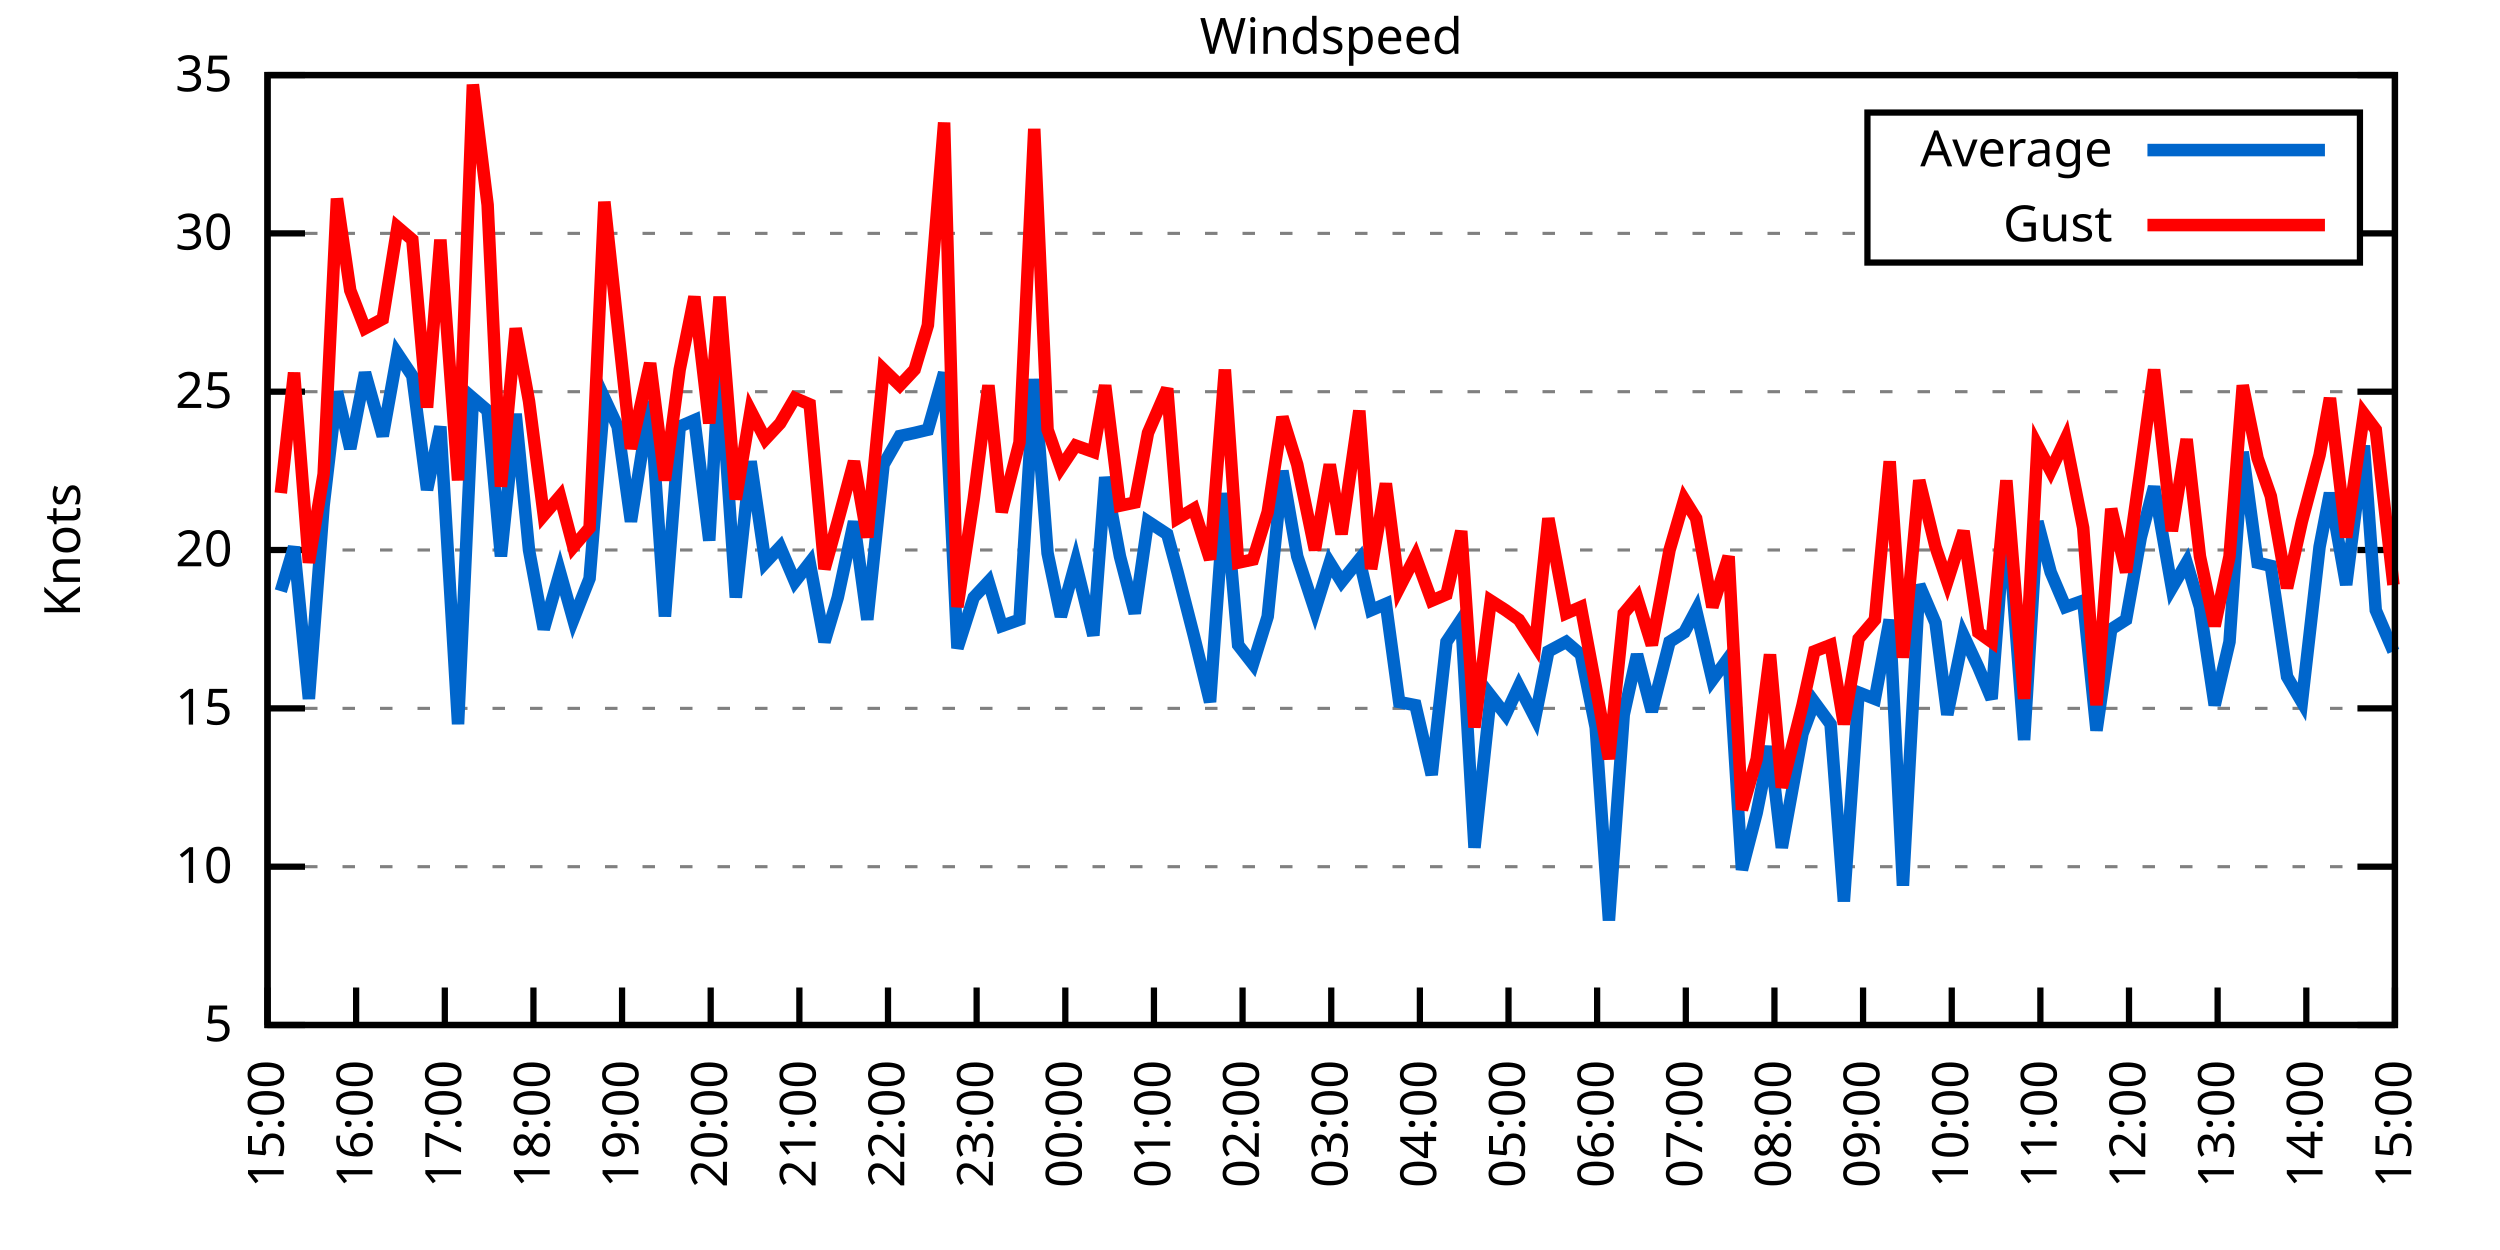
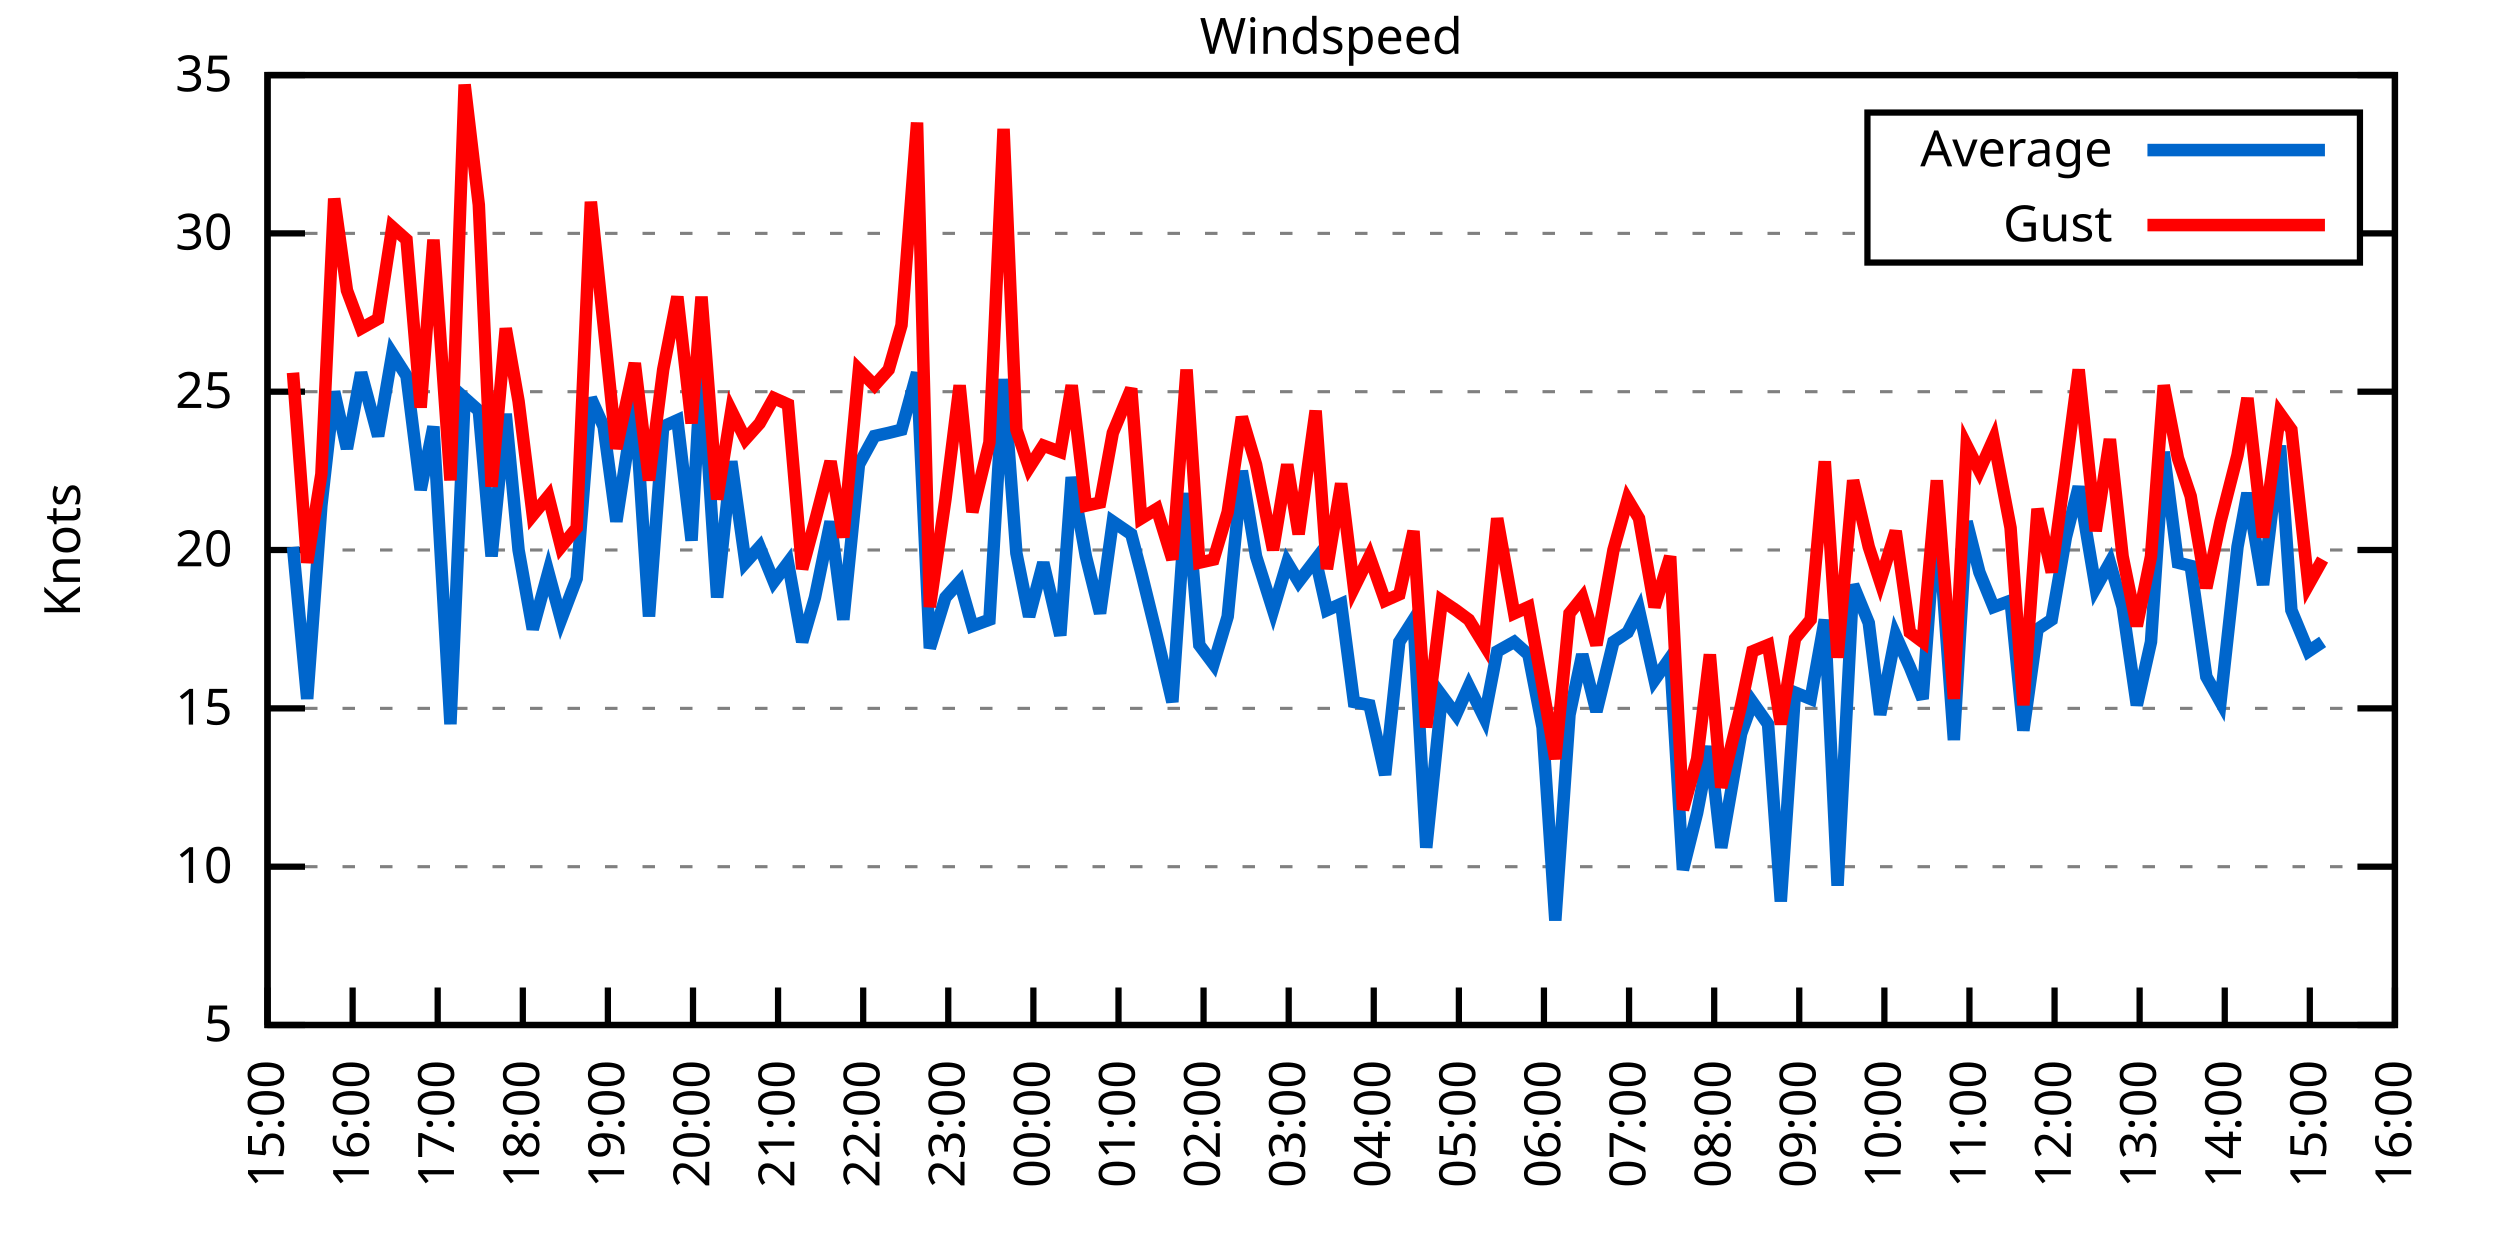
<svg xmlns="http://www.w3.org/2000/svg" xmlns:xlink="http://www.w3.org/1999/xlink" width="400" height="200" viewBox="0 0 400 200">
  <g id="gnuplot_canvas">
    <rect x="0" y="0" width="400" height="200" fill="none" />
    <defs>
      <circle id="gpDot" r="0.5" stroke-width="0.5" stroke="currentColor" />
      <path id="gpPt0" stroke-width="0.333" stroke="currentColor" d="M-1,0 h2 M0,-1 v2" />
      <path id="gpPt1" stroke-width="0.333" stroke="currentColor" d="M-1,-1 L1,1 M1,-1 L-1,1" />
      <path id="gpPt2" stroke-width="0.333" stroke="currentColor" d="M-1,0 L1,0 M0,-1 L0,1 M-1,-1 L1,1 M-1,1 L1,-1" />
      <rect id="gpPt3" stroke-width="0.333" stroke="currentColor" x="-1" y="-1" width="2" height="2" />
      <rect id="gpPt4" stroke-width="0.333" stroke="currentColor" fill="currentColor" x="-1" y="-1" width="2" height="2" />
      <circle id="gpPt5" stroke-width="0.333" stroke="currentColor" cx="0" cy="0" r="1" />
      <use xlink:href="#gpPt5" id="gpPt6" fill="currentColor" stroke="none" />
      <path id="gpPt7" stroke-width="0.333" stroke="currentColor" d="M0,-1.33 L-1.33,0.67 L1.33,0.67 z" />
      <use xlink:href="#gpPt7" id="gpPt8" fill="currentColor" stroke="none" />
      <use xlink:href="#gpPt7" id="gpPt9" stroke="currentColor" transform="rotate(180)" />
      <use xlink:href="#gpPt9" id="gpPt10" fill="currentColor" stroke="none" />
      <use xlink:href="#gpPt3" id="gpPt11" stroke="currentColor" transform="rotate(45)" />
      <use xlink:href="#gpPt11" id="gpPt12" fill="currentColor" stroke="none" />
      <path id="gpPt13" stroke-width="0.333" stroke="currentColor" d="M0,1.330 L1.265,0.411 L0.782,-1.067 L-0.782,-1.076 L-1.265,0.411 z" />
      <use xlink:href="#gpPt13" id="gpPt14" fill="currentColor" stroke="none" />
      <filter id="textbox" filterUnits="objectBoundingBox" x="0" y="0" height="1" width="1">
        <feFlood flood-color="white" flood-opacity="1" result="bgnd" />
        <feComposite in="SourceGraphic" in2="bgnd" operator="atop" />
      </filter>
      <filter id="greybox" filterUnits="objectBoundingBox" x="0" y="0" height="1" width="1">
        <feFlood flood-color="lightgrey" flood-opacity="1" result="grey" />
        <feComposite in="SourceGraphic" in2="grey" operator="atop" />
      </filter>
    </defs>
    <g fill="none" color="white" stroke="currentColor" stroke-width="1.00" stroke-linecap="butt" stroke-linejoin="miter">
</g>
    <g fill="none" color="black" stroke="currentColor" stroke-width="1.00" stroke-linecap="butt" stroke-linejoin="miter">
      <g stroke="none" shape-rendering="crispEdges">
        <polygon fill="rgb(255, 255, 255)" points="42.80,164.00 383.18,164.00 383.18,12.02 42.80,12.02 " />
      </g>
    </g>
    <g fill="none" color="black" stroke="currentColor" stroke-width="1.00" stroke-linecap="butt" stroke-linejoin="miter">
</g>
    <g fill="none" color="black" stroke="black" stroke-width="0.50" stroke-linecap="butt" stroke-linejoin="miter">
</g>
    <g fill="none" color="gray" stroke="currentColor" stroke-width="0.50" stroke-linecap="butt" stroke-linejoin="miter">
      <path stroke="gray" stroke-dasharray="2,4" class="gridline" d="M42.80,164.00 L383.19,164.00  " />
    </g>
    <g fill="none" color="gray" stroke="gray" stroke-width="1.00" stroke-linecap="butt" stroke-linejoin="miter">
</g>
    <g fill="none" color="black" stroke="currentColor" stroke-width="1.00" stroke-linecap="butt" stroke-linejoin="miter">
      <path stroke="black" d="M42.80,164.00 L48.80,164.00 M383.19,164.00 L377.19,164.00  " />
      <g transform="translate(37.20,166.60)" stroke="none" fill="black" font-family="Sans" font-size="8.00" text-anchor="end">
        <text>
          <tspan font-family="Sans"> 5</tspan>
        </text>
      </g>
    </g>
    <g fill="none" color="black" stroke="currentColor" stroke-width="1.00" stroke-linecap="butt" stroke-linejoin="miter">
</g>
    <g fill="none" color="black" stroke="black" stroke-width="0.50" stroke-linecap="butt" stroke-linejoin="miter">
</g>
    <g fill="none" color="gray" stroke="currentColor" stroke-width="0.50" stroke-linecap="butt" stroke-linejoin="miter">
      <path stroke="gray" stroke-dasharray="2,4" class="gridline" d="M42.80,138.67 L383.19,138.67  " />
    </g>
    <g fill="none" color="gray" stroke="gray" stroke-width="1.00" stroke-linecap="butt" stroke-linejoin="miter">
</g>
    <g fill="none" color="black" stroke="currentColor" stroke-width="1.00" stroke-linecap="butt" stroke-linejoin="miter">
      <path stroke="black" d="M42.80,138.67 L48.80,138.67 M383.19,138.67 L377.19,138.67  " />
      <g transform="translate(37.20,141.27)" stroke="none" fill="black" font-family="Sans" font-size="8.00" text-anchor="end">
        <text>
          <tspan font-family="Sans"> 10</tspan>
        </text>
      </g>
    </g>
    <g fill="none" color="black" stroke="currentColor" stroke-width="1.00" stroke-linecap="butt" stroke-linejoin="miter">
</g>
    <g fill="none" color="black" stroke="black" stroke-width="0.50" stroke-linecap="butt" stroke-linejoin="miter">
</g>
    <g fill="none" color="gray" stroke="currentColor" stroke-width="0.50" stroke-linecap="butt" stroke-linejoin="miter">
      <path stroke="gray" stroke-dasharray="2,4" class="gridline" d="M42.80,113.34 L383.19,113.34  " />
    </g>
    <g fill="none" color="gray" stroke="gray" stroke-width="1.00" stroke-linecap="butt" stroke-linejoin="miter">
</g>
    <g fill="none" color="black" stroke="currentColor" stroke-width="1.00" stroke-linecap="butt" stroke-linejoin="miter">
      <path stroke="black" d="M42.80,113.34 L48.80,113.34 M383.19,113.34 L377.19,113.34  " />
      <g transform="translate(37.20,115.94)" stroke="none" fill="black" font-family="Sans" font-size="8.00" text-anchor="end">
        <text>
          <tspan font-family="Sans"> 15</tspan>
        </text>
      </g>
    </g>
    <g fill="none" color="black" stroke="currentColor" stroke-width="1.00" stroke-linecap="butt" stroke-linejoin="miter">
</g>
    <g fill="none" color="black" stroke="black" stroke-width="0.50" stroke-linecap="butt" stroke-linejoin="miter">
</g>
    <g fill="none" color="gray" stroke="currentColor" stroke-width="0.50" stroke-linecap="butt" stroke-linejoin="miter">
      <path stroke="gray" stroke-dasharray="2,4" class="gridline" d="M42.80,88.00 L383.19,88.00  " />
    </g>
    <g fill="none" color="gray" stroke="gray" stroke-width="1.00" stroke-linecap="butt" stroke-linejoin="miter">
</g>
    <g fill="none" color="black" stroke="currentColor" stroke-width="1.00" stroke-linecap="butt" stroke-linejoin="miter">
      <path stroke="black" d="M42.80,88.00 L48.80,88.00 M383.19,88.00 L377.19,88.00  " />
      <g transform="translate(37.20,90.60)" stroke="none" fill="black" font-family="Sans" font-size="8.00" text-anchor="end">
        <text>
          <tspan font-family="Sans"> 20</tspan>
        </text>
      </g>
    </g>
    <g fill="none" color="black" stroke="currentColor" stroke-width="1.00" stroke-linecap="butt" stroke-linejoin="miter">
</g>
    <g fill="none" color="black" stroke="black" stroke-width="0.50" stroke-linecap="butt" stroke-linejoin="miter">
</g>
    <g fill="none" color="gray" stroke="currentColor" stroke-width="0.50" stroke-linecap="butt" stroke-linejoin="miter">
      <path stroke="gray" stroke-dasharray="2,4" class="gridline" d="M42.80,62.67 L383.19,62.67  " />
    </g>
    <g fill="none" color="gray" stroke="gray" stroke-width="1.00" stroke-linecap="butt" stroke-linejoin="miter">
</g>
    <g fill="none" color="black" stroke="currentColor" stroke-width="1.00" stroke-linecap="butt" stroke-linejoin="miter">
      <path stroke="black" d="M42.80,62.67 L48.80,62.67 M383.19,62.67 L377.19,62.67  " />
      <g transform="translate(37.20,65.27)" stroke="none" fill="black" font-family="Sans" font-size="8.00" text-anchor="end">
        <text>
          <tspan font-family="Sans"> 25</tspan>
        </text>
      </g>
    </g>
    <g fill="none" color="black" stroke="currentColor" stroke-width="1.00" stroke-linecap="butt" stroke-linejoin="miter">
</g>
    <g fill="none" color="black" stroke="black" stroke-width="0.50" stroke-linecap="butt" stroke-linejoin="miter">
</g>
    <g fill="none" color="gray" stroke="currentColor" stroke-width="0.50" stroke-linecap="butt" stroke-linejoin="miter">
      <path stroke="gray" stroke-dasharray="2,4" class="gridline" d="M42.80,37.34 L298.79,37.34 M377.59,37.34 L383.19,37.34  " />
    </g>
    <g fill="none" color="gray" stroke="gray" stroke-width="1.00" stroke-linecap="butt" stroke-linejoin="miter">
</g>
    <g fill="none" color="black" stroke="currentColor" stroke-width="1.00" stroke-linecap="butt" stroke-linejoin="miter">
      <path stroke="black" d="M42.80,37.34 L48.80,37.34 M383.19,37.34 L377.19,37.34  " />
      <g transform="translate(37.20,39.94)" stroke="none" fill="black" font-family="Sans" font-size="8.00" text-anchor="end">
        <text>
          <tspan font-family="Sans"> 30</tspan>
        </text>
      </g>
    </g>
    <g fill="none" color="black" stroke="currentColor" stroke-width="1.00" stroke-linecap="butt" stroke-linejoin="miter">
</g>
    <g fill="none" color="black" stroke="black" stroke-width="0.50" stroke-linecap="butt" stroke-linejoin="miter">
</g>
    <g fill="none" color="gray" stroke="currentColor" stroke-width="0.50" stroke-linecap="butt" stroke-linejoin="miter">
      <path stroke="gray" stroke-dasharray="2,4" class="gridline" d="M42.80,12.01 L383.19,12.01  " />
    </g>
    <g fill="none" color="gray" stroke="gray" stroke-width="1.00" stroke-linecap="butt" stroke-linejoin="miter">
</g>
    <g fill="none" color="black" stroke="currentColor" stroke-width="1.00" stroke-linecap="butt" stroke-linejoin="miter">
      <path stroke="black" d="M42.80,12.01 L48.80,12.01 M383.19,12.01 L377.19,12.01  " />
      <g transform="translate(37.20,14.61)" stroke="none" fill="black" font-family="Sans" font-size="8.00" text-anchor="end">
        <text>
          <tspan font-family="Sans"> 35</tspan>
        </text>
      </g>
    </g>
    <g fill="none" color="black" stroke="currentColor" stroke-width="1.00" stroke-linecap="butt" stroke-linejoin="miter">
      <path stroke="black" d="M42.80,164.00 L42.80,158.00  " />
      <g transform="translate(45.40,169.60) rotate(270.00)" stroke="none" fill="black" font-family="Sans" font-size="8.00" text-anchor="end">
        <text>
          <tspan font-family="Sans">15:00</tspan>
        </text>
      </g>
    </g>
    <g fill="none" color="black" stroke="currentColor" stroke-width="1.00" stroke-linecap="butt" stroke-linejoin="miter">
-       <path stroke="black" d="M56.98,164.00 L56.98,158.00  " />
-       <g transform="translate(59.58,169.60) rotate(270.00)" stroke="none" fill="black" font-family="Sans" font-size="8.00" text-anchor="end">
+       <path stroke="black" d="M56.42,164.00 L56.42,158.00  " />
+       <g transform="translate(59.02,169.60) rotate(270.00)" stroke="none" fill="black" font-family="Sans" font-size="8.00" text-anchor="end">
        <text>
          <tspan font-family="Sans">16:00</tspan>
        </text>
      </g>
    </g>
    <g fill="none" color="black" stroke="currentColor" stroke-width="1.00" stroke-linecap="butt" stroke-linejoin="miter">
-       <path stroke="black" d="M71.17,164.00 L71.17,158.00  " />
-       <g transform="translate(73.77,169.60) rotate(270.00)" stroke="none" fill="black" font-family="Sans" font-size="8.00" text-anchor="end">
+       <path stroke="black" d="M70.03,164.00 L70.03,158.00  " />
+       <g transform="translate(72.63,169.60) rotate(270.00)" stroke="none" fill="black" font-family="Sans" font-size="8.00" text-anchor="end">
        <text>
          <tspan font-family="Sans">17:00</tspan>
        </text>
      </g>
    </g>
    <g fill="none" color="black" stroke="currentColor" stroke-width="1.00" stroke-linecap="butt" stroke-linejoin="miter">
-       <path stroke="black" d="M85.35,164.00 L85.35,158.00  " />
-       <g transform="translate(87.95,169.60) rotate(270.00)" stroke="none" fill="black" font-family="Sans" font-size="8.00" text-anchor="end">
+       <path stroke="black" d="M83.65,164.00 L83.65,158.00  " />
+       <g transform="translate(86.25,169.60) rotate(270.00)" stroke="none" fill="black" font-family="Sans" font-size="8.00" text-anchor="end">
        <text>
          <tspan font-family="Sans">18:00</tspan>
        </text>
      </g>
    </g>
    <g fill="none" color="black" stroke="currentColor" stroke-width="1.00" stroke-linecap="butt" stroke-linejoin="miter">
-       <path stroke="black" d="M99.53,164.00 L99.53,158.00  " />
-       <g transform="translate(102.13,169.60) rotate(270.00)" stroke="none" fill="black" font-family="Sans" font-size="8.00" text-anchor="end">
+       <path stroke="black" d="M97.26,164.00 L97.26,158.00  " />
+       <g transform="translate(99.86,169.60) rotate(270.00)" stroke="none" fill="black" font-family="Sans" font-size="8.00" text-anchor="end">
        <text>
          <tspan font-family="Sans">19:00</tspan>
        </text>
      </g>
    </g>
    <g fill="none" color="black" stroke="currentColor" stroke-width="1.00" stroke-linecap="butt" stroke-linejoin="miter">
-       <path stroke="black" d="M113.71,164.00 L113.71,158.00  " />
-       <g transform="translate(116.31,169.60) rotate(270.00)" stroke="none" fill="black" font-family="Sans" font-size="8.00" text-anchor="end">
+       <path stroke="black" d="M110.88,164.00 L110.88,158.00  " />
+       <g transform="translate(113.48,169.60) rotate(270.00)" stroke="none" fill="black" font-family="Sans" font-size="8.00" text-anchor="end">
        <text>
          <tspan font-family="Sans">20:00</tspan>
        </text>
      </g>
    </g>
    <g fill="none" color="black" stroke="currentColor" stroke-width="1.00" stroke-linecap="butt" stroke-linejoin="miter">
-       <path stroke="black" d="M127.90,164.00 L127.90,158.00  " />
-       <g transform="translate(130.50,169.60) rotate(270.00)" stroke="none" fill="black" font-family="Sans" font-size="8.00" text-anchor="end">
+       <path stroke="black" d="M124.49,164.00 L124.49,158.00  " />
+       <g transform="translate(127.09,169.60) rotate(270.00)" stroke="none" fill="black" font-family="Sans" font-size="8.00" text-anchor="end">
        <text>
          <tspan font-family="Sans">21:00</tspan>
        </text>
      </g>
    </g>
    <g fill="none" color="black" stroke="currentColor" stroke-width="1.00" stroke-linecap="butt" stroke-linejoin="miter">
-       <path stroke="black" d="M142.08,164.00 L142.08,158.00  " />
-       <g transform="translate(144.68,169.60) rotate(270.00)" stroke="none" fill="black" font-family="Sans" font-size="8.00" text-anchor="end">
+       <path stroke="black" d="M138.11,164.00 L138.11,158.00  " />
+       <g transform="translate(140.71,169.60) rotate(270.00)" stroke="none" fill="black" font-family="Sans" font-size="8.00" text-anchor="end">
        <text>
          <tspan font-family="Sans">22:00</tspan>
        </text>
      </g>
    </g>
    <g fill="none" color="black" stroke="currentColor" stroke-width="1.00" stroke-linecap="butt" stroke-linejoin="miter">
-       <path stroke="black" d="M156.26,164.00 L156.26,158.00  " />
-       <g transform="translate(158.86,169.60) rotate(270.00)" stroke="none" fill="black" font-family="Sans" font-size="8.00" text-anchor="end">
+       <path stroke="black" d="M151.72,164.00 L151.72,158.00  " />
+       <g transform="translate(154.32,169.60) rotate(270.00)" stroke="none" fill="black" font-family="Sans" font-size="8.00" text-anchor="end">
        <text>
          <tspan font-family="Sans">23:00</tspan>
        </text>
      </g>
    </g>
    <g fill="none" color="black" stroke="currentColor" stroke-width="1.00" stroke-linecap="butt" stroke-linejoin="miter">
-       <path stroke="black" d="M170.45,164.00 L170.45,158.00  " />
-       <g transform="translate(173.05,169.60) rotate(270.00)" stroke="none" fill="black" font-family="Sans" font-size="8.00" text-anchor="end">
+       <path stroke="black" d="M165.34,164.00 L165.34,158.00  " />
+       <g transform="translate(167.94,169.60) rotate(270.00)" stroke="none" fill="black" font-family="Sans" font-size="8.00" text-anchor="end">
        <text>
          <tspan font-family="Sans">00:00</tspan>
        </text>
      </g>
    </g>
    <g fill="none" color="black" stroke="currentColor" stroke-width="1.00" stroke-linecap="butt" stroke-linejoin="miter">
-       <path stroke="black" d="M184.63,164.00 L184.63,158.00  " />
-       <g transform="translate(187.23,169.60) rotate(270.00)" stroke="none" fill="black" font-family="Sans" font-size="8.00" text-anchor="end">
+       <path stroke="black" d="M178.96,164.00 L178.96,158.00  " />
+       <g transform="translate(181.56,169.60) rotate(270.00)" stroke="none" fill="black" font-family="Sans" font-size="8.00" text-anchor="end">
        <text>
          <tspan font-family="Sans">01:00</tspan>
        </text>
      </g>
    </g>
    <g fill="none" color="black" stroke="currentColor" stroke-width="1.00" stroke-linecap="butt" stroke-linejoin="miter">
-       <path stroke="black" d="M198.81,164.00 L198.81,158.00  " />
-       <g transform="translate(201.41,169.60) rotate(270.00)" stroke="none" fill="black" font-family="Sans" font-size="8.00" text-anchor="end">
+       <path stroke="black" d="M192.57,164.00 L192.57,158.00  " />
+       <g transform="translate(195.17,169.60) rotate(270.00)" stroke="none" fill="black" font-family="Sans" font-size="8.00" text-anchor="end">
        <text>
          <tspan font-family="Sans">02:00</tspan>
        </text>
      </g>
    </g>
    <g fill="none" color="black" stroke="currentColor" stroke-width="1.00" stroke-linecap="butt" stroke-linejoin="miter">
-       <path stroke="black" d="M213.00,164.00 L213.00,158.00  " />
-       <g transform="translate(215.60,169.60) rotate(270.00)" stroke="none" fill="black" font-family="Sans" font-size="8.00" text-anchor="end">
+       <path stroke="black" d="M206.19,164.00 L206.19,158.00  " />
+       <g transform="translate(208.79,169.60) rotate(270.00)" stroke="none" fill="black" font-family="Sans" font-size="8.00" text-anchor="end">
        <text>
          <tspan font-family="Sans">03:00</tspan>
        </text>
      </g>
    </g>
    <g fill="none" color="black" stroke="currentColor" stroke-width="1.00" stroke-linecap="butt" stroke-linejoin="miter">
-       <path stroke="black" d="M227.18,164.00 L227.18,158.00  " />
-       <g transform="translate(229.78,169.60) rotate(270.00)" stroke="none" fill="black" font-family="Sans" font-size="8.00" text-anchor="end">
+       <path stroke="black" d="M219.80,164.00 L219.80,158.00  " />
+       <g transform="translate(222.40,169.60) rotate(270.00)" stroke="none" fill="black" font-family="Sans" font-size="8.00" text-anchor="end">
        <text>
          <tspan font-family="Sans">04:00</tspan>
        </text>
      </g>
    </g>
    <g fill="none" color="black" stroke="currentColor" stroke-width="1.00" stroke-linecap="butt" stroke-linejoin="miter">
-       <path stroke="black" d="M241.36,164.00 L241.36,158.00  " />
-       <g transform="translate(243.96,169.60) rotate(270.00)" stroke="none" fill="black" font-family="Sans" font-size="8.00" text-anchor="end">
+       <path stroke="black" d="M233.42,164.00 L233.42,158.00  " />
+       <g transform="translate(236.02,169.60) rotate(270.00)" stroke="none" fill="black" font-family="Sans" font-size="8.00" text-anchor="end">
        <text>
          <tspan font-family="Sans">05:00</tspan>
        </text>
      </g>
    </g>
    <g fill="none" color="black" stroke="currentColor" stroke-width="1.00" stroke-linecap="butt" stroke-linejoin="miter">
-       <path stroke="black" d="M255.54,164.00 L255.54,158.00  " />
-       <g transform="translate(258.14,169.60) rotate(270.00)" stroke="none" fill="black" font-family="Sans" font-size="8.00" text-anchor="end">
+       <path stroke="black" d="M247.03,164.00 L247.03,158.00  " />
+       <g transform="translate(249.63,169.60) rotate(270.00)" stroke="none" fill="black" font-family="Sans" font-size="8.00" text-anchor="end">
        <text>
          <tspan font-family="Sans">06:00</tspan>
        </text>
      </g>
    </g>
    <g fill="none" color="black" stroke="currentColor" stroke-width="1.00" stroke-linecap="butt" stroke-linejoin="miter">
-       <path stroke="black" d="M269.73,164.00 L269.73,158.00  " />
-       <g transform="translate(272.33,169.60) rotate(270.00)" stroke="none" fill="black" font-family="Sans" font-size="8.00" text-anchor="end">
+       <path stroke="black" d="M260.65,164.00 L260.65,158.00  " />
+       <g transform="translate(263.25,169.60) rotate(270.00)" stroke="none" fill="black" font-family="Sans" font-size="8.00" text-anchor="end">
        <text>
          <tspan font-family="Sans">07:00</tspan>
        </text>
      </g>
    </g>
    <g fill="none" color="black" stroke="currentColor" stroke-width="1.00" stroke-linecap="butt" stroke-linejoin="miter">
-       <path stroke="black" d="M283.91,164.00 L283.91,158.00  " />
-       <g transform="translate(286.51,169.60) rotate(270.00)" stroke="none" fill="black" font-family="Sans" font-size="8.00" text-anchor="end">
+       <path stroke="black" d="M274.27,164.00 L274.27,158.00  " />
+       <g transform="translate(276.87,169.60) rotate(270.00)" stroke="none" fill="black" font-family="Sans" font-size="8.00" text-anchor="end">
        <text>
          <tspan font-family="Sans">08:00</tspan>
        </text>
      </g>
    </g>
    <g fill="none" color="black" stroke="currentColor" stroke-width="1.00" stroke-linecap="butt" stroke-linejoin="miter">
-       <path stroke="black" d="M298.09,164.00 L298.09,158.00  " />
-       <g transform="translate(300.69,169.60) rotate(270.00)" stroke="none" fill="black" font-family="Sans" font-size="8.00" text-anchor="end">
+       <path stroke="black" d="M287.88,164.00 L287.88,158.00  " />
+       <g transform="translate(290.48,169.60) rotate(270.00)" stroke="none" fill="black" font-family="Sans" font-size="8.00" text-anchor="end">
        <text>
          <tspan font-family="Sans">09:00</tspan>
        </text>
      </g>
    </g>
    <g fill="none" color="black" stroke="currentColor" stroke-width="1.00" stroke-linecap="butt" stroke-linejoin="miter">
-       <path stroke="black" d="M312.28,164.00 L312.28,158.00  " />
-       <g transform="translate(314.88,169.60) rotate(270.00)" stroke="none" fill="black" font-family="Sans" font-size="8.00" text-anchor="end">
+       <path stroke="black" d="M301.50,164.00 L301.50,158.00  " />
+       <g transform="translate(304.10,169.60) rotate(270.00)" stroke="none" fill="black" font-family="Sans" font-size="8.00" text-anchor="end">
        <text>
          <tspan font-family="Sans">10:00</tspan>
        </text>
      </g>
    </g>
    <g fill="none" color="black" stroke="currentColor" stroke-width="1.00" stroke-linecap="butt" stroke-linejoin="miter">
-       <path stroke="black" d="M326.46,164.00 L326.46,158.00  " />
-       <g transform="translate(329.06,169.60) rotate(270.00)" stroke="none" fill="black" font-family="Sans" font-size="8.00" text-anchor="end">
+       <path stroke="black" d="M315.11,164.00 L315.11,158.00  " />
+       <g transform="translate(317.71,169.60) rotate(270.00)" stroke="none" fill="black" font-family="Sans" font-size="8.00" text-anchor="end">
        <text>
          <tspan font-family="Sans">11:00</tspan>
        </text>
      </g>
    </g>
    <g fill="none" color="black" stroke="currentColor" stroke-width="1.00" stroke-linecap="butt" stroke-linejoin="miter">
-       <path stroke="black" d="M340.64,164.00 L340.64,158.00  " />
-       <g transform="translate(343.24,169.60) rotate(270.00)" stroke="none" fill="black" font-family="Sans" font-size="8.00" text-anchor="end">
+       <path stroke="black" d="M328.73,164.00 L328.73,158.00  " />
+       <g transform="translate(331.33,169.60) rotate(270.00)" stroke="none" fill="black" font-family="Sans" font-size="8.00" text-anchor="end">
        <text>
          <tspan font-family="Sans">12:00</tspan>
        </text>
      </g>
    </g>
    <g fill="none" color="black" stroke="currentColor" stroke-width="1.00" stroke-linecap="butt" stroke-linejoin="miter">
-       <path stroke="black" d="M354.82,164.00 L354.82,158.00  " />
-       <g transform="translate(357.42,169.60) rotate(270.00)" stroke="none" fill="black" font-family="Sans" font-size="8.00" text-anchor="end">
+       <path stroke="black" d="M342.34,164.00 L342.34,158.00  " />
+       <g transform="translate(344.94,169.60) rotate(270.00)" stroke="none" fill="black" font-family="Sans" font-size="8.00" text-anchor="end">
        <text>
          <tspan font-family="Sans">13:00</tspan>
        </text>
      </g>
    </g>
    <g fill="none" color="black" stroke="currentColor" stroke-width="1.00" stroke-linecap="butt" stroke-linejoin="miter">
-       <path stroke="black" d="M369.01,164.00 L369.01,158.00  " />
-       <g transform="translate(371.61,169.60) rotate(270.00)" stroke="none" fill="black" font-family="Sans" font-size="8.00" text-anchor="end">
+       <path stroke="black" d="M355.96,164.00 L355.96,158.00  " />
+       <g transform="translate(358.56,169.60) rotate(270.00)" stroke="none" fill="black" font-family="Sans" font-size="8.00" text-anchor="end">
        <text>
          <tspan font-family="Sans">14:00</tspan>
+         </text>
+       </g>
+     </g>
+     <g fill="none" color="black" stroke="currentColor" stroke-width="1.00" stroke-linecap="butt" stroke-linejoin="miter">
+       <path stroke="black" d="M369.57,164.00 L369.57,158.00  " />
+       <g transform="translate(372.17,169.60) rotate(270.00)" stroke="none" fill="black" font-family="Sans" font-size="8.00" text-anchor="end">
+         <text>
+           <tspan font-family="Sans">15:00</tspan>
        </text>
      </g>
    </g>
    <g fill="none" color="black" stroke="currentColor" stroke-width="1.00" stroke-linecap="butt" stroke-linejoin="miter">
      <path stroke="black" d="M383.19,164.00 L383.19,158.00  " />
      <g transform="translate(385.79,169.60) rotate(270.00)" stroke="none" fill="black" font-family="Sans" font-size="8.00" text-anchor="end">
        <text>
-           <tspan font-family="Sans">15:00</tspan>
+           <tspan font-family="Sans">16:00</tspan>
        </text>
      </g>
    </g>
    <g fill="none" color="black" stroke="currentColor" stroke-width="1.00" stroke-linecap="butt" stroke-linejoin="miter">
</g>
    <g fill="none" color="black" stroke="currentColor" stroke-width="1.00" stroke-linecap="butt" stroke-linejoin="miter">
      <path stroke="black" d="M42.80,12.01 L42.80,164.00 L383.19,164.00 L383.19,12.01 L42.80,12.01 Z  " />
    </g>
    <g fill="none" color="black" stroke="currentColor" stroke-width="1.00" stroke-linecap="butt" stroke-linejoin="miter">
</g>
    <g fill="none" color="black" stroke="currentColor" stroke-width="1.00" stroke-linecap="butt" stroke-linejoin="miter">
      <path stroke="black" d="M298.79,42.01 L298.79,18.01 L377.59,18.01 L377.59,42.01 L298.79,42.01 Z  " />
    </g>
    <g id="Windspeed_plot_1">
      <g fill="none" color="white" stroke="black" stroke-width="2.00" stroke-linecap="butt" stroke-linejoin="miter">
</g>
      <g fill="none" color="black" stroke="currentColor" stroke-width="2.00" stroke-linecap="butt" stroke-linejoin="miter">
        <g transform="translate(337.99,26.61)" stroke="none" fill="black" font-family="Sans" font-size="8.00" text-anchor="end">
          <text>
            <tspan font-family="Sans">Average</tspan>
          </text>
        </g>
      </g>
      <g fill="none" color="black" stroke="currentColor" stroke-width="2.00" stroke-linecap="butt" stroke-linejoin="miter">
-         <path stroke="rgb(  0, 102, 204)" d="M343.59,24.01 L371.99,24.01 M44.93,94.59 L47.05,87.50 L49.42,111.82 L51.78,80.91 L53.91,62.67 L56.04,71.79   L58.40,59.63 L61.24,69.77 L63.60,56.59 L65.97,60.14 L68.33,78.38 L70.46,68.25 L73.29,115.87 L75.66,63.69   L78.02,65.71 L80.15,89.02 L82.51,66.22 L84.64,88.00 L87.00,100.67 L89.60,91.55 L91.73,99.15 L94.33,92.56   L96.70,63.69 L98.82,68.25 L100.95,83.45 L104.02,64.19 L106.39,98.64 L108.75,68.25 L111.11,67.23 L113.48,86.49   L115.13,57.61 L117.73,95.60 L120.10,73.82 L122.46,90.03 L124.82,87.50 L127.19,93.07 L129.55,90.03 L131.92,102.70   L134.04,95.60 L136.64,83.45 L138.77,99.15 L141.37,74.33 L143.97,69.77 L146.34,69.26 L148.46,68.75 L151.06,59.63   L153.19,103.71 L155.79,95.60 L158.15,93.07 L160.28,100.16 L163.12,99.15 L165.48,60.65 L167.61,88.51 L169.74,98.64   L172.10,90.03 L174.94,101.68 L176.83,76.35 L179.19,89.02 L181.56,98.14 L183.68,83.45 L186.76,85.47 L188.41,91.55   L191.01,101.68 L193.61,112.32 L195.98,78.89 L198.10,103.20 L200.47,106.24 L202.83,98.64 L205.19,75.34 L207.56,89.02   L210.39,97.63 L212.76,90.03 L214.65,93.07 L217.49,89.52 L219.38,97.63 L221.74,96.62 L223.87,112.32 L226.47,112.83   L229.07,123.98 L231.43,102.70 L233.80,99.15 L235.92,135.63 L238.52,111.31 L240.89,114.35 L243.02,109.79 L245.62,114.86   L247.74,104.22 L250.58,102.70 L252.94,104.72 L255.31,116.38 L257.43,147.28 L259.80,114.35 L261.93,104.72 L264.29,113.84   L267.13,102.70 L269.49,101.18 L271.38,97.63 L273.98,108.78 L276.58,105.23 L278.71,139.17 L281.07,130.06 L283.20,119.42   L285.09,135.63 L288.40,117.39 L290.29,112.32 L292.89,115.87 L295.02,144.24 L297.38,110.80 L299.98,111.82 L302.35,99.15   L304.47,141.71 L307.08,93.58 L309.68,99.66 L311.57,114.35 L314.17,101.68 L316.53,106.75 L318.66,111.82 L321.02,80.91   L323.86,118.40 L325.99,83.45 L328.11,91.55 L330.48,97.12 L333.31,96.11 L335.44,116.88 L337.80,100.67 L340.17,99.15   L342.53,85.98 L344.66,77.87 L347.50,94.08 L349.86,90.03 L351.99,97.12 L354.35,112.83 L356.72,102.70 L358.84,72.30   L361.21,90.03 L363.33,90.54 L365.93,108.27 L368.30,112.32 L371.13,87.50 L372.79,78.89 L375.39,93.58 L378.23,71.29   L380.12,97.63 L382.95,104.22  " />
+         <path stroke="rgb(  0, 102, 204)" d="M343.59,24.01 L371.99,24.01 M46.88,87.50 L49.15,111.82 L51.42,80.91 L53.47,62.67 L55.51,71.79 L57.78,59.63   L60.50,69.77 L62.77,56.59 L65.04,60.14 L67.31,78.38 L69.35,68.25 L72.07,115.87 L74.34,63.69 L76.61,65.71   L78.65,89.02 L80.92,66.22 L82.97,88.00 L85.24,100.67 L87.73,91.55 L89.77,99.15 L92.27,92.56 L94.54,63.69   L96.58,68.25 L98.62,83.45 L101.57,64.19 L103.84,98.64 L106.11,68.25 L108.38,67.23 L110.65,86.49 L112.24,57.61   L114.74,95.60 L117.01,73.82 L119.27,90.03 L121.54,87.50 L123.81,93.07 L126.08,90.03 L128.35,102.70 L130.39,95.60   L132.89,83.45 L134.93,99.15 L137.43,74.33 L139.92,69.77 L142.19,69.26 L144.24,68.75 L146.73,59.63 L148.77,103.71   L151.27,95.60 L153.54,93.07 L155.58,100.16 L158.31,99.15 L160.57,60.65 L162.62,88.51 L164.66,98.64 L166.93,90.03   L169.65,101.68 L171.47,76.35 L173.74,89.02 L176.01,98.14 L178.05,83.45 L181.00,85.47 L182.59,91.55 L185.08,101.68   L187.58,112.32 L189.85,78.89 L191.89,103.20 L194.16,106.24 L196.43,98.64 L198.70,75.34 L200.97,89.02 L203.69,97.63   L205.96,90.03 L207.78,93.07 L210.50,89.52 L212.31,97.63 L214.58,96.62 L216.63,112.32 L219.12,112.83 L221.62,123.98   L223.89,102.70 L226.16,99.15 L228.20,135.63 L230.70,111.31 L232.96,114.35 L235.01,109.79 L237.50,114.86 L239.55,104.22   L242.27,102.70 L244.54,104.72 L246.81,116.38 L248.85,147.28 L251.12,114.35 L253.16,104.72 L255.43,113.84 L258.15,102.70   L260.42,101.18 L262.24,97.63 L264.73,108.78 L267.23,105.23 L269.27,139.17 L271.54,130.06 L273.58,119.42 L275.40,135.63   L278.58,117.39 L280.39,112.32 L282.89,115.87 L284.93,144.24 L287.20,110.80 L289.70,111.82 L291.97,99.15 L294.01,141.71   L296.50,93.58 L299.00,99.66 L300.82,114.35 L303.31,101.68 L305.58,106.75 L307.62,111.82 L309.89,80.91 L312.62,118.40   L314.66,83.45 L316.70,91.55 L318.97,97.12 L321.69,96.11 L323.74,116.88 L326.00,100.67 L328.27,99.15 L330.54,85.98   L332.59,77.87 L335.31,94.08 L337.58,90.03 L339.62,97.12 L341.89,112.83 L344.16,102.70 L346.20,72.30 L348.47,90.03   L350.51,90.54 L353.01,108.27 L355.28,112.32 L358.00,87.50 L359.59,78.89 L362.09,93.58 L364.81,71.29 L366.62,97.63   L369.35,104.22 L371.62,102.70  " />
      </g>
    </g>
    <g id="Windspeed_plot_2">
      <g fill="none" color="black" stroke="currentColor" stroke-width="2.00" stroke-linecap="butt" stroke-linejoin="miter">
        <g transform="translate(337.99,38.61)" stroke="none" fill="black" font-family="Sans" font-size="8.00" text-anchor="end">
          <text>
            <tspan font-family="Sans">Gust</tspan>
          </text>
        </g>
      </g>
      <g fill="none" color="black" stroke="currentColor" stroke-width="2.00" stroke-linecap="butt" stroke-linejoin="miter">
-         <path stroke="rgb(255,   0,   0)" d="M343.59,36.01 L371.99,36.01 M44.93,78.89 L47.05,59.63 L49.42,90.03 L51.78,75.85 L53.91,31.77 L56.04,46.46   L58.40,52.54 L61.24,51.02 L63.60,36.33 L65.97,38.35 L68.33,65.21 L70.46,38.35 L73.29,76.86 L75.66,13.53   L78.02,32.78 L80.15,77.87 L82.51,52.54 L84.64,64.19 L87.00,82.43 L89.60,79.39 L91.73,87.50 L94.33,84.46   L96.70,32.28 L98.82,52.03 L100.95,71.79 L104.02,58.11 L106.39,76.86 L108.75,59.13 L111.11,47.47 L113.48,67.74   L115.13,47.47 L117.73,79.90 L120.10,65.71 L122.46,70.27 L124.82,67.74 L127.19,63.69 L129.55,64.70 L131.92,91.04   L134.04,83.45 L136.64,73.82 L138.77,85.98 L141.37,59.13 L143.97,61.66 L146.34,59.13 L148.46,52.03 L151.06,19.61   L153.19,97.12 L155.79,79.90 L158.15,61.66 L160.28,81.93 L163.12,70.78 L165.48,20.62 L167.61,68.75 L169.74,74.83   L172.10,71.29 L174.94,72.30 L176.83,61.66 L179.19,80.91 L181.56,80.41 L183.68,69.26 L186.76,62.17 L188.41,82.94   L191.01,81.42 L193.61,89.52 L195.98,59.13 L198.10,90.03 L200.47,89.52 L202.83,81.93 L205.19,66.73 L207.56,74.33   L210.39,88.00 L212.76,74.33 L214.65,85.47 L217.49,65.71 L219.38,91.04 L221.74,77.37 L223.87,94.08 L226.47,89.02   L229.07,96.11 L231.43,95.10 L233.80,84.97 L235.92,116.38 L238.52,96.11 L240.89,97.63 L243.02,99.15 L245.62,103.20   L247.74,82.94 L250.58,98.14 L252.94,97.12 L255.31,109.79 L257.43,121.44 L259.80,98.14 L261.93,95.60 L264.29,103.20   L267.13,88.00 L269.49,79.90 L271.38,82.94 L273.98,97.12 L276.58,89.02 L278.71,129.55 L281.07,121.44 L283.20,104.72   L285.09,126.00 L288.40,112.83 L290.29,104.22 L292.89,103.20 L295.02,115.87 L297.38,102.19 L299.98,99.15 L302.35,73.82   L304.47,105.23 L307.08,76.86 L309.68,87.50 L311.57,93.07 L314.17,84.97 L316.53,101.18 L318.66,102.70 L321.02,76.86   L323.86,111.82 L325.99,71.29 L328.11,75.34 L330.48,70.27 L333.31,84.46 L335.44,112.83 L337.80,81.42 L340.17,91.55   L342.53,74.83 L344.66,59.13 L347.50,84.97 L349.86,70.27 L351.99,89.02 L354.35,100.16 L356.72,89.02 L358.84,61.66   L361.21,73.31 L363.33,79.39 L365.93,94.08 L368.30,83.45 L371.13,72.81 L372.79,63.69 L375.39,85.98 L378.23,66.22   L380.12,68.75 L382.95,93.58  " />
+         <path stroke="rgb(255,   0,   0)" d="M343.59,36.01 L371.99,36.01 M46.88,59.63 L49.15,90.03 L51.42,75.85 L53.47,31.77 L55.51,46.46 L57.78,52.54   L60.50,51.02 L62.77,36.33 L65.04,38.35 L67.31,65.21 L69.35,38.35 L72.07,76.86 L74.34,13.53 L76.61,32.78   L78.65,77.87 L80.92,52.54 L82.97,64.19 L85.24,82.43 L87.73,79.39 L89.77,87.50 L92.27,84.46 L94.54,32.28   L96.58,52.03 L98.62,71.79 L101.57,58.11 L103.84,76.86 L106.11,59.13 L108.38,47.47 L110.65,67.74 L112.24,47.47   L114.74,79.90 L117.01,65.71 L119.27,70.27 L121.54,67.74 L123.81,63.69 L126.08,64.70 L128.35,91.04 L130.39,83.45   L132.89,73.82 L134.93,85.98 L137.43,59.13 L139.92,61.66 L142.19,59.13 L144.24,52.03 L146.73,19.61 L148.77,97.12   L151.27,79.90 L153.54,61.66 L155.58,81.93 L158.31,70.78 L160.57,20.62 L162.62,68.75 L164.66,74.83 L166.93,71.29   L169.65,72.30 L171.47,61.66 L173.74,80.91 L176.01,80.41 L178.05,69.26 L181.00,62.17 L182.59,82.94 L185.08,81.42   L187.58,89.52 L189.85,59.13 L191.89,90.03 L194.16,89.52 L196.43,81.93 L198.70,66.73 L200.97,74.33 L203.69,88.00   L205.96,74.33 L207.78,85.47 L210.50,65.71 L212.31,91.04 L214.58,77.37 L216.63,94.08 L219.12,89.02 L221.62,96.11   L223.89,95.10 L226.16,84.97 L228.20,116.38 L230.70,96.11 L232.96,97.63 L235.01,99.15 L237.50,103.20 L239.55,82.94   L242.27,98.14 L244.54,97.12 L246.81,109.79 L248.85,121.44 L251.12,98.14 L253.16,95.60 L255.43,103.20 L258.15,88.00   L260.42,79.90 L262.24,82.94 L264.73,97.12 L267.23,89.02 L269.27,129.55 L271.54,121.44 L273.58,104.72 L275.40,126.00   L278.58,112.83 L280.39,104.22 L282.89,103.20 L284.93,115.87 L287.20,102.19 L289.70,99.15 L291.97,73.82 L294.01,105.23   L296.50,76.86 L299.00,87.50 L300.82,93.07 L303.31,84.97 L305.58,101.18 L307.62,102.70 L309.89,76.86 L312.62,111.82   L314.66,71.29 L316.70,75.34 L318.97,70.27 L321.69,84.46 L323.74,112.83 L326.00,81.42 L328.27,91.55 L330.54,74.83   L332.59,59.13 L335.31,84.97 L337.58,70.27 L339.62,89.02 L341.89,100.16 L344.16,89.02 L346.20,61.66 L348.47,73.31   L350.51,79.39 L353.01,94.08 L355.28,83.45 L358.00,72.81 L359.59,63.69 L362.09,85.98 L364.81,66.22 L366.62,68.75   L369.35,93.58 L371.62,89.52  " />
      </g>
    </g>
    <g fill="none" color="black" stroke="currentColor" stroke-width="2.00" stroke-linecap="butt" stroke-linejoin="miter">
</g>
    <g fill="none" color="black" stroke="black" stroke-width="1.00" stroke-linecap="butt" stroke-linejoin="miter">
</g>
    <g fill="none" color="black" stroke="currentColor" stroke-width="1.00" stroke-linecap="butt" stroke-linejoin="miter">
      <path stroke="black" d="M42.80,12.01 L42.80,164.00 L383.19,164.00 L383.19,12.01 L42.80,12.01 Z  " />
      <g transform="translate(12.80,88.01) rotate(270.00)" stroke="none" fill="black" font-family="Sans" font-size="8.00" text-anchor="middle">
        <text>
          <tspan font-family="Sans">Knots</tspan>
        </text>
      </g>
    </g>
    <g fill="none" color="black" stroke="currentColor" stroke-width="1.00" stroke-linecap="butt" stroke-linejoin="miter">
</g>
    <g fill="none" color="black" stroke="currentColor" stroke-width="1.00" stroke-linecap="butt" stroke-linejoin="miter">
      <g transform="translate(212.99,8.61)" stroke="none" fill="black" font-family="Sans" font-size="8.00" text-anchor="middle">
        <text>
          <tspan font-family="Sans">Windspeed</tspan>
        </text>
      </g>
    </g>
    <g fill="none" color="black" stroke="currentColor" stroke-width="1.00" stroke-linecap="butt" stroke-linejoin="miter">
</g>
  </g>
</svg>
